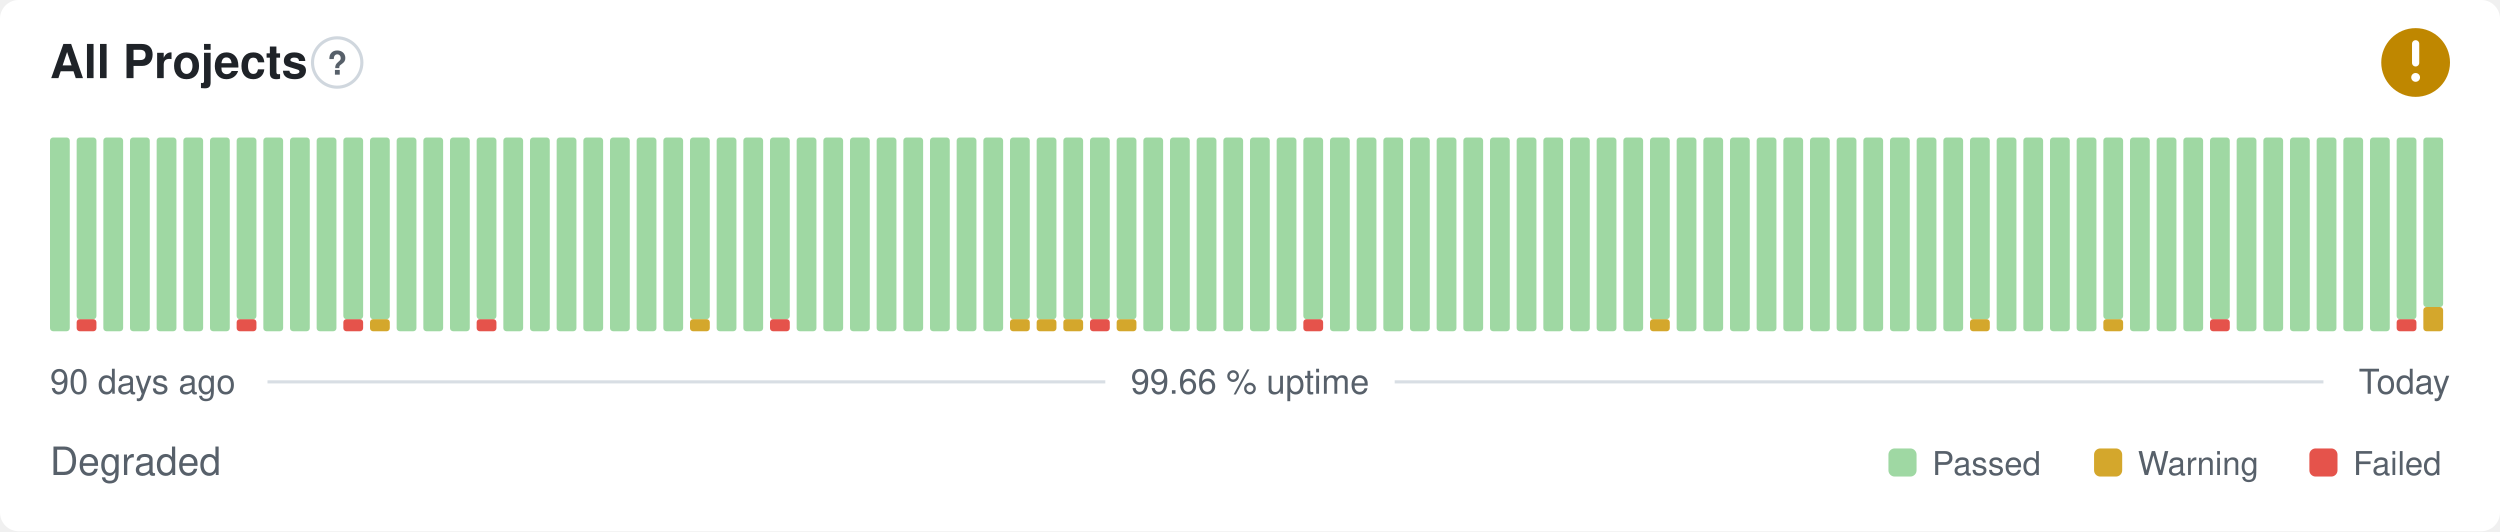
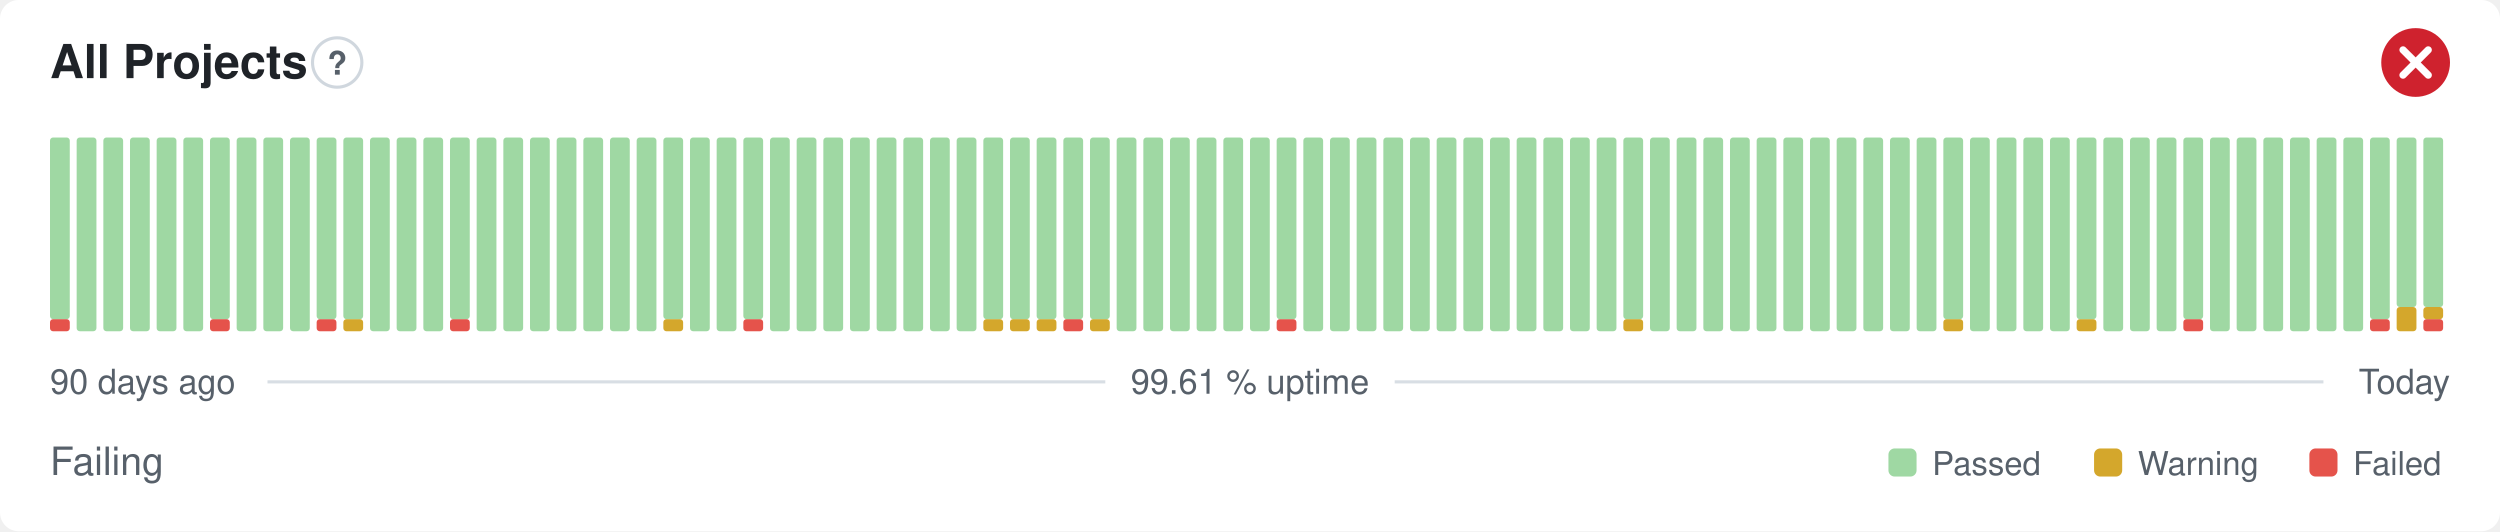
- <svg xmlns="http://www.w3.org/2000/svg" width="800" height="170" viewBox="0 0 800 170" role="img" aria-label="All Projects: Degraded, 99.66 % uptime over the last 90 days" font-family="-apple-system,BlinkMacSystemFont,'Segoe UI',Helvetica,Arial,sans-serif">
+ <svg xmlns="http://www.w3.org/2000/svg" width="800" height="170" viewBox="0 0 800 170" role="img" aria-label="All Projects: Failing, 99.61 % uptime over the last 90 days" font-family="-apple-system,BlinkMacSystemFont,'Segoe UI',Helvetica,Arial,sans-serif">
  <style>
    @media (prefers-color-scheme: dark) {
      .bg { fill: #0d1117 }
      .title { fill: #e6edf3 }
      .muted { fill: #8b949e }
      .hint { stroke: #30363d }
      .rule { stroke: #30363d }
      .nodata { fill: #21262d }
    }
  </style>
  <rect class="bg" width="800" height="170" rx="6" fill="#ffffff" />
  <text class="title" x="16" y="25" font-size="15" font-weight="600" fill="#1f2328">All Projects</text>
  <circle class="hint" cx="107.9" cy="20" r="7.9" fill="none" stroke="#d0d7de" stroke-width="1" />
  <text class="muted" x="107.9" y="23.9" text-anchor="middle" font-size="10.4" font-weight="700" fill="#57606a">?</text>
-   <circle cx="773" cy="20" r="11" fill="#bf8700" />
-   <path d="M773 14.01v6.11" fill="none" stroke="#fff" stroke-width="2.31" stroke-linecap="round" stroke-linejoin="round" />
-   <circle cx="773" cy="24.77" r="1.41" fill="#fff" />
-   <rect x="16.00" y="44.00" width="6.33" height="62.00" rx="1" fill="#9fd8a3" />
-   <rect x="24.53" y="102.13" width="6.33" height="3.88" rx="1" fill="#e5534b" />
-   <rect x="24.53" y="44.00" width="6.33" height="58.13" rx="1" fill="#9fd8a3" />
+   <circle cx="773" cy="20" r="11" fill="#cf222e" />
+   <path d="M768.97 15.97l8.07 8.07M777.03 15.97l-8.07 8.07" fill="none" stroke="#fff" stroke-width="2.31" stroke-linecap="round" stroke-linejoin="round" />
+   <rect x="16.00" y="102.13" width="6.33" height="3.88" rx="1" fill="#e5534b" />
+   <rect x="16.00" y="44.00" width="6.33" height="58.13" rx="1" fill="#9fd8a3" />
+   <rect x="24.53" y="44.00" width="6.33" height="62.00" rx="1" fill="#9fd8a3" />
  <rect x="33.07" y="44.00" width="6.33" height="62.00" rx="1" fill="#9fd8a3" />
  <rect x="41.60" y="44.00" width="6.33" height="62.00" rx="1" fill="#9fd8a3" />
  <rect x="50.13" y="44.00" width="6.33" height="62.00" rx="1" fill="#9fd8a3" />
  <rect x="58.67" y="44.00" width="6.33" height="62.00" rx="1" fill="#9fd8a3" />
-   <rect x="67.20" y="44.00" width="6.33" height="62.00" rx="1" fill="#9fd8a3" />
-   <rect x="75.73" y="102.13" width="6.33" height="3.88" rx="1" fill="#e5534b" />
-   <rect x="75.73" y="44.00" width="6.33" height="58.13" rx="1" fill="#9fd8a3" />
+   <rect x="67.20" y="102.13" width="6.33" height="3.88" rx="1" fill="#e5534b" />
+   <rect x="67.20" y="44.00" width="6.33" height="58.13" rx="1" fill="#9fd8a3" />
+   <rect x="75.73" y="44.00" width="6.33" height="62.00" rx="1" fill="#9fd8a3" />
  <rect x="84.27" y="44.00" width="6.33" height="62.00" rx="1" fill="#9fd8a3" />
  <rect x="92.80" y="44.00" width="6.33" height="62.00" rx="1" fill="#9fd8a3" />
-   <rect x="101.33" y="44.00" width="6.33" height="62.00" rx="1" fill="#9fd8a3" />
-   <rect x="109.87" y="102.13" width="6.33" height="3.88" rx="1" fill="#e5534b" />
+   <rect x="101.33" y="102.13" width="6.33" height="3.88" rx="1" fill="#e5534b" />
+   <rect x="101.33" y="44.00" width="6.33" height="58.13" rx="1" fill="#9fd8a3" />
+   <rect x="109.87" y="102.13" width="6.33" height="3.88" rx="1" fill="#d4a72c" />
  <rect x="109.87" y="44.00" width="6.33" height="58.13" rx="1" fill="#9fd8a3" />
-   <rect x="118.40" y="102.13" width="6.33" height="3.88" rx="1" fill="#d4a72c" />
-   <rect x="118.40" y="44.00" width="6.33" height="58.13" rx="1" fill="#9fd8a3" />
+   <rect x="118.40" y="44.00" width="6.33" height="62.00" rx="1" fill="#9fd8a3" />
  <rect x="126.93" y="44.00" width="6.33" height="62.00" rx="1" fill="#9fd8a3" />
  <rect x="135.47" y="44.00" width="6.33" height="62.00" rx="1" fill="#9fd8a3" />
-   <rect x="144.00" y="44.00" width="6.33" height="62.00" rx="1" fill="#9fd8a3" />
-   <rect x="152.53" y="102.13" width="6.33" height="3.88" rx="1" fill="#e5534b" />
-   <rect x="152.53" y="44.00" width="6.33" height="58.13" rx="1" fill="#9fd8a3" />
+   <rect x="144.00" y="102.13" width="6.33" height="3.88" rx="1" fill="#e5534b" />
+   <rect x="144.00" y="44.00" width="6.33" height="58.13" rx="1" fill="#9fd8a3" />
+   <rect x="152.53" y="44.00" width="6.33" height="62.00" rx="1" fill="#9fd8a3" />
  <rect x="161.07" y="44.00" width="6.33" height="62.00" rx="1" fill="#9fd8a3" />
  <rect x="169.60" y="44.00" width="6.33" height="62.00" rx="1" fill="#9fd8a3" />
  <rect x="178.13" y="44.00" width="6.33" height="62.00" rx="1" fill="#9fd8a3" />
  <rect x="186.67" y="44.00" width="6.33" height="62.00" rx="1" fill="#9fd8a3" />
  <rect x="195.20" y="44.00" width="6.33" height="62.00" rx="1" fill="#9fd8a3" />
  <rect x="203.73" y="44.00" width="6.33" height="62.00" rx="1" fill="#9fd8a3" />
-   <rect x="212.27" y="44.00" width="6.33" height="62.00" rx="1" fill="#9fd8a3" />
-   <rect x="220.80" y="102.13" width="6.33" height="3.88" rx="1" fill="#d4a72c" />
-   <rect x="220.80" y="44.00" width="6.33" height="58.13" rx="1" fill="#9fd8a3" />
+   <rect x="212.27" y="102.13" width="6.33" height="3.88" rx="1" fill="#d4a72c" />
+   <rect x="212.27" y="44.00" width="6.33" height="58.13" rx="1" fill="#9fd8a3" />
+   <rect x="220.80" y="44.00" width="6.33" height="62.00" rx="1" fill="#9fd8a3" />
  <rect x="229.33" y="44.00" width="6.33" height="62.00" rx="1" fill="#9fd8a3" />
-   <rect x="237.87" y="44.00" width="6.33" height="62.00" rx="1" fill="#9fd8a3" />
-   <rect x="246.40" y="102.13" width="6.33" height="3.88" rx="1" fill="#e5534b" />
-   <rect x="246.40" y="44.00" width="6.33" height="58.13" rx="1" fill="#9fd8a3" />
+   <rect x="237.87" y="102.13" width="6.33" height="3.88" rx="1" fill="#e5534b" />
+   <rect x="237.87" y="44.00" width="6.33" height="58.13" rx="1" fill="#9fd8a3" />
+   <rect x="246.40" y="44.00" width="6.33" height="62.00" rx="1" fill="#9fd8a3" />
  <rect x="254.93" y="44.00" width="6.33" height="62.00" rx="1" fill="#9fd8a3" />
  <rect x="263.47" y="44.00" width="6.33" height="62.00" rx="1" fill="#9fd8a3" />
  <rect x="272.00" y="44.00" width="6.33" height="62.00" rx="1" fill="#9fd8a3" />
  <rect x="280.53" y="44.00" width="6.33" height="62.00" rx="1" fill="#9fd8a3" />
  <rect x="289.07" y="44.00" width="6.33" height="62.00" rx="1" fill="#9fd8a3" />
  <rect x="297.60" y="44.00" width="6.33" height="62.00" rx="1" fill="#9fd8a3" />
  <rect x="306.13" y="44.00" width="6.33" height="62.00" rx="1" fill="#9fd8a3" />
-   <rect x="314.67" y="44.00" width="6.33" height="62.00" rx="1" fill="#9fd8a3" />
+   <rect x="314.67" y="102.13" width="6.33" height="3.88" rx="1" fill="#d4a72c" />
+   <rect x="314.67" y="44.00" width="6.33" height="58.13" rx="1" fill="#9fd8a3" />
  <rect x="323.20" y="102.13" width="6.33" height="3.88" rx="1" fill="#d4a72c" />
  <rect x="323.20" y="44.00" width="6.33" height="58.13" rx="1" fill="#9fd8a3" />
  <rect x="331.73" y="102.13" width="6.33" height="3.88" rx="1" fill="#d4a72c" />
  <rect x="331.73" y="44.00" width="6.33" height="58.13" rx="1" fill="#9fd8a3" />
-   <rect x="340.27" y="102.13" width="6.33" height="3.88" rx="1" fill="#d4a72c" />
+   <rect x="340.27" y="102.13" width="6.33" height="3.88" rx="1" fill="#e5534b" />
  <rect x="340.27" y="44.00" width="6.33" height="58.13" rx="1" fill="#9fd8a3" />
-   <rect x="348.80" y="102.13" width="6.33" height="3.88" rx="1" fill="#e5534b" />
+   <rect x="348.80" y="102.13" width="6.33" height="3.88" rx="1" fill="#d4a72c" />
  <rect x="348.80" y="44.00" width="6.33" height="58.13" rx="1" fill="#9fd8a3" />
-   <rect x="357.33" y="102.13" width="6.33" height="3.88" rx="1" fill="#d4a72c" />
-   <rect x="357.33" y="44.00" width="6.33" height="58.13" rx="1" fill="#9fd8a3" />
+   <rect x="357.33" y="44.00" width="6.33" height="62.00" rx="1" fill="#9fd8a3" />
  <rect x="365.87" y="44.00" width="6.33" height="62.00" rx="1" fill="#9fd8a3" />
  <rect x="374.40" y="44.00" width="6.33" height="62.00" rx="1" fill="#9fd8a3" />
  <rect x="382.93" y="44.00" width="6.33" height="62.00" rx="1" fill="#9fd8a3" />
  <rect x="391.47" y="44.00" width="6.33" height="62.00" rx="1" fill="#9fd8a3" />
  <rect x="400.00" y="44.00" width="6.33" height="62.00" rx="1" fill="#9fd8a3" />
-   <rect x="408.53" y="44.00" width="6.33" height="62.00" rx="1" fill="#9fd8a3" />
-   <rect x="417.07" y="102.13" width="6.33" height="3.88" rx="1" fill="#e5534b" />
-   <rect x="417.07" y="44.00" width="6.33" height="58.13" rx="1" fill="#9fd8a3" />
+   <rect x="408.53" y="102.13" width="6.33" height="3.88" rx="1" fill="#e5534b" />
+   <rect x="408.53" y="44.00" width="6.33" height="58.13" rx="1" fill="#9fd8a3" />
+   <rect x="417.07" y="44.00" width="6.33" height="62.00" rx="1" fill="#9fd8a3" />
  <rect x="425.60" y="44.00" width="6.33" height="62.00" rx="1" fill="#9fd8a3" />
  <rect x="434.13" y="44.00" width="6.33" height="62.00" rx="1" fill="#9fd8a3" />
  <rect x="442.67" y="44.00" width="6.33" height="62.00" rx="1" fill="#9fd8a3" />
  <rect x="451.20" y="44.00" width="6.33" height="62.00" rx="1" fill="#9fd8a3" />
  <rect x="459.73" y="44.00" width="6.33" height="62.00" rx="1" fill="#9fd8a3" />
  <rect x="468.27" y="44.00" width="6.33" height="62.00" rx="1" fill="#9fd8a3" />
  <rect x="476.80" y="44.00" width="6.33" height="62.00" rx="1" fill="#9fd8a3" />
  <rect x="485.33" y="44.00" width="6.33" height="62.00" rx="1" fill="#9fd8a3" />
  <rect x="493.87" y="44.00" width="6.33" height="62.00" rx="1" fill="#9fd8a3" />
  <rect x="502.40" y="44.00" width="6.33" height="62.00" rx="1" fill="#9fd8a3" />
  <rect x="510.93" y="44.00" width="6.33" height="62.00" rx="1" fill="#9fd8a3" />
-   <rect x="519.47" y="44.00" width="6.33" height="62.00" rx="1" fill="#9fd8a3" />
-   <rect x="528.00" y="102.13" width="6.33" height="3.88" rx="1" fill="#d4a72c" />
-   <rect x="528.00" y="44.00" width="6.33" height="58.13" rx="1" fill="#9fd8a3" />
+   <rect x="519.47" y="102.13" width="6.33" height="3.88" rx="1" fill="#d4a72c" />
+   <rect x="519.47" y="44.00" width="6.33" height="58.13" rx="1" fill="#9fd8a3" />
+   <rect x="528.00" y="44.00" width="6.33" height="62.00" rx="1" fill="#9fd8a3" />
  <rect x="536.53" y="44.00" width="6.33" height="62.00" rx="1" fill="#9fd8a3" />
  <rect x="545.07" y="44.00" width="6.33" height="62.00" rx="1" fill="#9fd8a3" />
  <rect x="553.60" y="44.00" width="6.33" height="62.00" rx="1" fill="#9fd8a3" />
  <rect x="562.13" y="44.00" width="6.33" height="62.00" rx="1" fill="#9fd8a3" />
  <rect x="570.67" y="44.00" width="6.33" height="62.00" rx="1" fill="#9fd8a3" />
  <rect x="579.20" y="44.00" width="6.33" height="62.00" rx="1" fill="#9fd8a3" />
  <rect x="587.73" y="44.00" width="6.33" height="62.00" rx="1" fill="#9fd8a3" />
  <rect x="596.27" y="44.00" width="6.33" height="62.00" rx="1" fill="#9fd8a3" />
  <rect x="604.80" y="44.00" width="6.33" height="62.00" rx="1" fill="#9fd8a3" />
  <rect x="613.33" y="44.00" width="6.33" height="62.00" rx="1" fill="#9fd8a3" />
-   <rect x="621.87" y="44.00" width="6.33" height="62.00" rx="1" fill="#9fd8a3" />
-   <rect x="630.40" y="102.13" width="6.33" height="3.88" rx="1" fill="#d4a72c" />
-   <rect x="630.40" y="44.00" width="6.33" height="58.13" rx="1" fill="#9fd8a3" />
+   <rect x="621.87" y="102.13" width="6.33" height="3.88" rx="1" fill="#d4a72c" />
+   <rect x="621.87" y="44.00" width="6.33" height="58.13" rx="1" fill="#9fd8a3" />
+   <rect x="630.40" y="44.00" width="6.33" height="62.00" rx="1" fill="#9fd8a3" />
  <rect x="638.93" y="44.00" width="6.33" height="62.00" rx="1" fill="#9fd8a3" />
  <rect x="647.47" y="44.00" width="6.33" height="62.00" rx="1" fill="#9fd8a3" />
  <rect x="656.00" y="44.00" width="6.33" height="62.00" rx="1" fill="#9fd8a3" />
-   <rect x="664.53" y="44.00" width="6.33" height="62.00" rx="1" fill="#9fd8a3" />
-   <rect x="673.07" y="102.13" width="6.33" height="3.88" rx="1" fill="#d4a72c" />
-   <rect x="673.07" y="44.00" width="6.33" height="58.13" rx="1" fill="#9fd8a3" />
+   <rect x="664.53" y="102.13" width="6.33" height="3.88" rx="1" fill="#d4a72c" />
+   <rect x="664.53" y="44.00" width="6.33" height="58.13" rx="1" fill="#9fd8a3" />
+   <rect x="673.07" y="44.00" width="6.33" height="62.00" rx="1" fill="#9fd8a3" />
  <rect x="681.60" y="44.00" width="6.33" height="62.00" rx="1" fill="#9fd8a3" />
  <rect x="690.13" y="44.00" width="6.33" height="62.00" rx="1" fill="#9fd8a3" />
-   <rect x="698.67" y="44.00" width="6.33" height="62.00" rx="1" fill="#9fd8a3" />
-   <rect x="707.20" y="102.13" width="6.33" height="3.88" rx="1" fill="#e5534b" />
-   <rect x="707.20" y="44.00" width="6.33" height="58.13" rx="1" fill="#9fd8a3" />
+   <rect x="698.67" y="102.13" width="6.33" height="3.88" rx="1" fill="#e5534b" />
+   <rect x="698.67" y="44.00" width="6.33" height="58.13" rx="1" fill="#9fd8a3" />
+   <rect x="707.20" y="44.00" width="6.33" height="62.00" rx="1" fill="#9fd8a3" />
  <rect x="715.73" y="44.00" width="6.33" height="62.00" rx="1" fill="#9fd8a3" />
  <rect x="724.27" y="44.00" width="6.33" height="62.00" rx="1" fill="#9fd8a3" />
  <rect x="732.80" y="44.00" width="6.33" height="62.00" rx="1" fill="#9fd8a3" />
  <rect x="741.33" y="44.00" width="6.33" height="62.00" rx="1" fill="#9fd8a3" />
  <rect x="749.87" y="44.00" width="6.33" height="62.00" rx="1" fill="#9fd8a3" />
-   <rect x="758.40" y="44.00" width="6.33" height="62.00" rx="1" fill="#9fd8a3" />
-   <rect x="766.93" y="102.13" width="6.33" height="3.88" rx="1" fill="#e5534b" />
-   <rect x="766.93" y="44.00" width="6.33" height="58.13" rx="1" fill="#9fd8a3" />
-   <rect x="775.47" y="98.25" width="6.33" height="7.75" rx="1" fill="#d4a72c" />
+   <rect x="758.40" y="102.13" width="6.33" height="3.88" rx="1" fill="#e5534b" />
+   <rect x="758.40" y="44.00" width="6.33" height="58.13" rx="1" fill="#9fd8a3" />
+   <rect x="766.93" y="98.25" width="6.33" height="7.75" rx="1" fill="#d4a72c" />
+   <rect x="766.93" y="44.00" width="6.33" height="54.25" rx="1" fill="#9fd8a3" />
+   <rect x="775.47" y="102.13" width="6.33" height="3.88" rx="1" fill="#e5534b" />
+   <rect x="775.47" y="98.25" width="6.33" height="3.88" rx="1" fill="#d4a72c" />
  <rect x="775.47" y="44.00" width="6.33" height="54.25" rx="1" fill="#9fd8a3" />
  <text class="muted" x="16" y="126" font-size="11" fill="#57606a">90 days ago</text>
-   <text class="muted" x="400" y="126" text-anchor="middle" font-size="11" fill="#57606a">99.66 % uptime</text>
+   <text class="muted" x="400" y="126" text-anchor="middle" font-size="11" fill="#57606a">99.61 % uptime</text>
  <text class="muted" x="784" y="126" text-anchor="end" font-size="11" fill="#57606a">Today</text>
  <line class="rule" x1="85.6" y1="122.2" x2="353.7" y2="122.2" stroke="#d8dee4" stroke-width="1" />
  <line class="rule" x1="446.3" y1="122.2" x2="743.5" y2="122.2" stroke="#d8dee4" stroke-width="1" />
-   <text class="muted" x="16" y="152" font-size="12.5" fill="#57606a">Degraded</text>
+   <text class="muted" x="16" y="152" font-size="12.5" fill="#57606a">Failing</text>
  <rect x="604.3" y="143.5" width="9.0" height="9.0" rx="2" fill="#9fd8a3" />
  <text class="muted" x="618.3" y="152" font-size="10.5" fill="#57606a">Passed</text>
  <rect x="670.1" y="143.5" width="9.0" height="9.0" rx="2" fill="#d4a72c" />
  <text class="muted" x="684.1" y="152" font-size="10.5" fill="#57606a">Warning</text>
  <rect x="739.0" y="143.5" width="9.0" height="9.0" rx="2" fill="#e5534b" />
  <text class="muted" x="753.0" y="152" font-size="10.5" fill="#57606a">Failed</text>
</svg>
